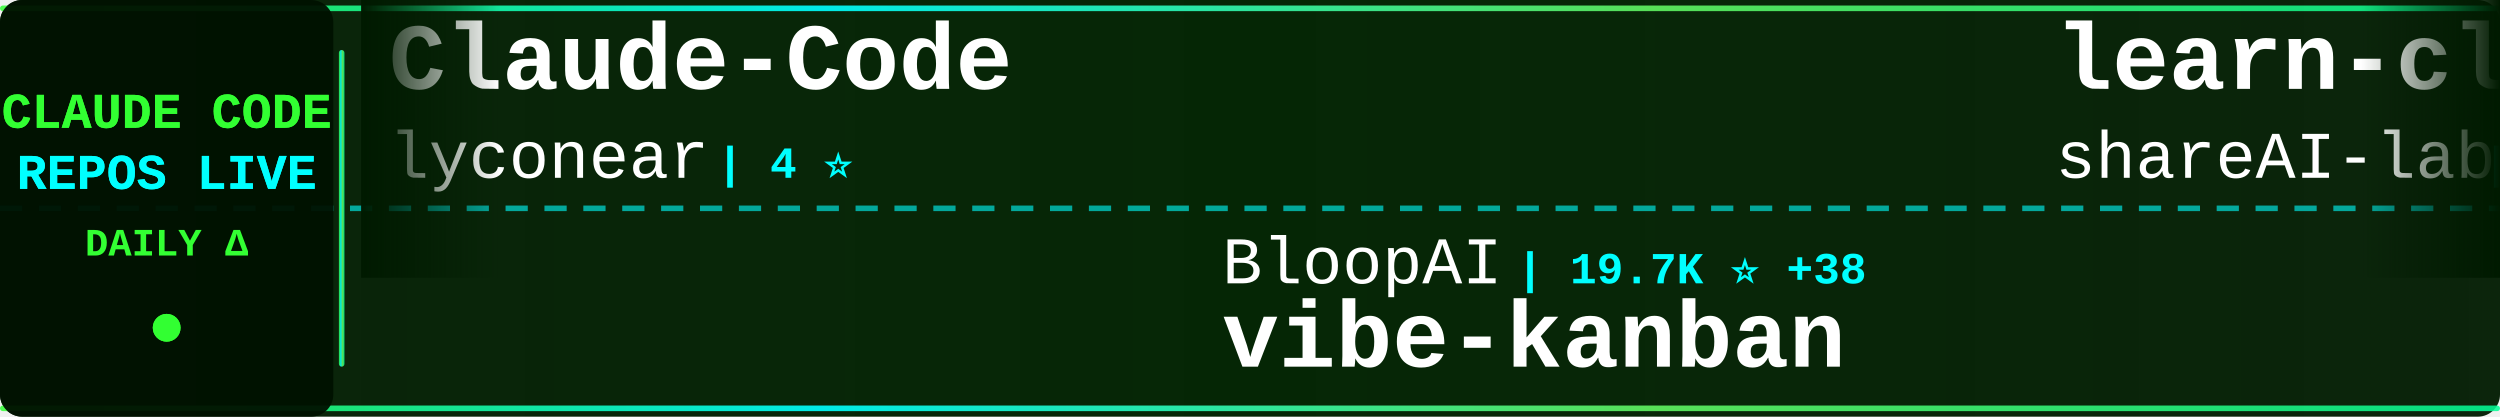
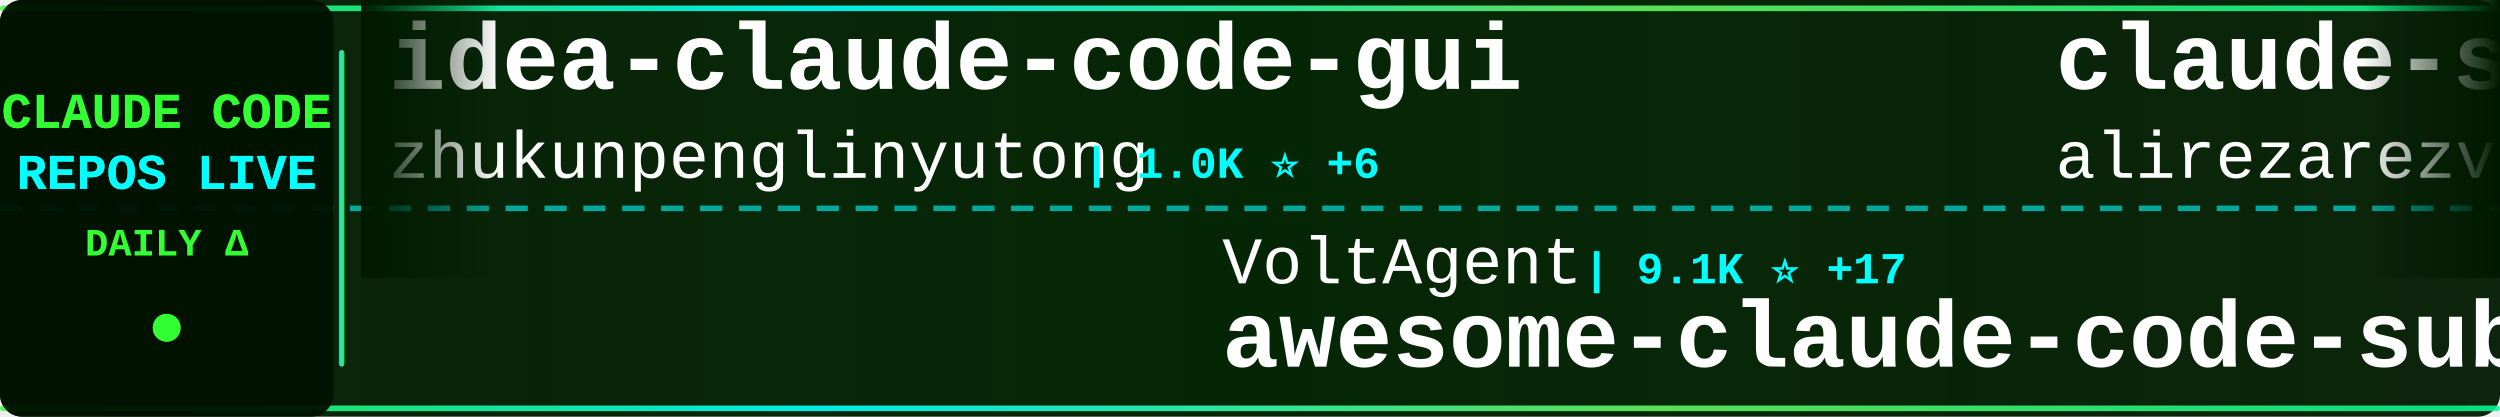
<svg xmlns="http://www.w3.org/2000/svg" width="900" height="150">
  <defs>
    <linearGradient id="tickerBg" x1="0%" y1="0%" x2="100%" y2="0%">
      <stop offset="0%" style="stop-color:#001a00;stop-opacity:0.95" />
      <stop offset="50%" style="stop-color:#002200;stop-opacity:0.98" />
      <stop offset="100%" style="stop-color:#001a00;stop-opacity:0.95" />
    </linearGradient>
    <linearGradient id="borderGrad" x1="0%" y1="0%" x2="100%" y2="0%">
      <stop offset="0%" style="stop-color:#33ff33;stop-opacity:0.85">
        <animate attributeName="stop-opacity" values="0.85;1;0.85" dur="2s" repeatCount="indefinite" />
      </stop>
      <stop offset="33%" style="stop-color:#00ffff;stop-opacity:0.9">
        <animate attributeName="stop-opacity" values="0.9;1;0.9" dur="2.2s" repeatCount="indefinite" />
      </stop>
      <stop offset="66%" style="stop-color:#66ff66;stop-opacity:0.85">
        <animate attributeName="stop-opacity" values="0.85;1;0.85" dur="1.8s" repeatCount="indefinite" />
      </stop>
      <stop offset="100%" style="stop-color:#00ff99;stop-opacity:0.85">
        <animate attributeName="stop-opacity" values="0.85;1;0.85" dur="2s" repeatCount="indefinite" />
      </stop>
    </linearGradient>
    <filter id="textGlow">
      <feGaussianBlur stdDeviation="0.1" result="coloredBlur" />
      <feMerge>
        <feMergeNode in="coloredBlur" />
        <feMergeNode in="SourceGraphic" />
      </feMerge>
    </filter>
    <filter id="metricGlow">
      <feGaussianBlur stdDeviation="0.2" result="coloredBlur" />
      <feMerge>
        <feMergeNode in="coloredBlur" />
        <feMergeNode in="SourceGraphic" />
      </feMerge>
    </filter>
    <linearGradient id="leftFade" x1="0%" y1="0%" x2="100%" y2="0%">
      <stop offset="0%" style="stop-color:#001a00;stop-opacity:1" />
      <stop offset="100%" style="stop-color:#001a00;stop-opacity:0" />
    </linearGradient>
    <linearGradient id="rightFade" x1="0%" y1="0%" x2="100%" y2="0%">
      <stop offset="0%" style="stop-color:#001a00;stop-opacity:0" />
      <stop offset="100%" style="stop-color:#001a00;stop-opacity:1" />
    </linearGradient>
  </defs>
  <rect width="900" height="150" fill="url(#tickerBg)" rx="8" />
  <rect x="0" y="2" width="900" height="2" fill="url(#borderGrad)" rx="1" />
  <rect x="0" y="146" width="900" height="2" fill="url(#borderGrad)" rx="1" />
  <line x1="0" y1="75" x2="900" y2="75" stroke="#00ffff" stroke-width="2" stroke-dasharray="8 6" opacity="0.6" />
  <rect x="0" y="0" width="120" height="150" fill="#001100" opacity="0.95" rx="8" />
  <text x="60" y="46" font-family="'Courier New', monospace" font-size="18" font-weight="bold" fill="#33ff33" text-anchor="middle" filter="url(#textGlow)">
    CLAUDE CODE
  </text>
  <text x="60" y="68" font-family="'Courier New', monospace" font-size="18" font-weight="bold" fill="#00ffff" text-anchor="middle" filter="url(#textGlow)">
    REPOS LIVE
  </text>
  <text x="60" y="92" font-family="'Courier New', monospace" font-size="14" font-weight="bold" fill="#33ff33" text-anchor="middle">
    DAILY Δ
  </text>
  <circle cx="60" cy="118" r="5" fill="#33ff33" filter="url(#metricGlow)">
    <animate attributeName="r" values="4;6;4" dur="1.5s" repeatCount="indefinite" />
    <animate attributeName="opacity" values="0.6;1;0.6" dur="1.5s" repeatCount="indefinite" />
  </circle>
  <rect x="122" y="18" width="2" height="114" fill="url(#borderGrad)" rx="1" />
  <clipPath id="tickerClip">
    <rect x="130" y="0" width="770" height="150" />
  </clipPath>
  <g clip-path="url(#tickerClip)">
    <g id="tickerItems">
      <animateTransform attributeName="transform" attributeType="XML" type="translate" from="0 0" to="-3000 0" dur="54s" repeatCount="indefinite" />
      <g transform="translate(0, 0)">
-         <text x="140" y="32" font-family="'Courier New', monospace" font-size="34" font-weight="bold" fill="#ffffff">Claude-Code</text>
-         <text x="140" y="64" font-family="'Courier New', monospace" font-size="24" font-weight="normal" fill="#ffffff" opacity="1.0">lyconear</text>
-         <text x="258" y="64" font-family="'Courier New', monospace" font-size="16" font-weight="bold" fill="#00ffff"> | 4 ⭐</text>
+         <text x="140" y="32" font-family="'Courier New', monospace" font-size="34" font-weight="bold" fill="#ffffff">idea-claude-code-gui</text>
+         <text x="140" y="64" font-family="'Courier New', monospace" font-size="24" font-weight="normal" fill="#ffffff" opacity="1.0">zhukunpenglinyutong</text>
+         <text x="390" y="64" font-family="'Courier New', monospace" font-size="16" font-weight="bold" fill="#00ffff"> | 1.0K ⭐ +6</text>
      </g>
      <g transform="translate(300, 0)">
-         <text x="140" y="102" font-family="'Courier New', monospace" font-size="24" font-weight="normal" fill="#ffffff" opacity="1.0">BloopAI</text>
-         <text x="246" y="102" font-family="'Courier New', monospace" font-size="16" font-weight="bold" fill="#00ffff"> | 19.7K ⭐ +38</text>
-         <text x="140" y="132" font-family="'Courier New', monospace" font-size="34" font-weight="bold" fill="#ffffff">vibe-kanban</text>
+         <text x="140" y="102" font-family="'Courier New', monospace" font-size="24" font-weight="normal" fill="#ffffff" opacity="1.0">VoltAgent</text>
+         <text x="270" y="102" font-family="'Courier New', monospace" font-size="16" font-weight="bold" fill="#00ffff"> | 9.1K ⭐ +17</text>
+         <text x="140" y="132" font-family="'Courier New', monospace" font-size="34" font-weight="bold" fill="#ffffff">awesome-claude-code-suba...</text>
      </g>
      <g transform="translate(600, 0)">
-         <text x="140" y="32" font-family="'Courier New', monospace" font-size="34" font-weight="bold" fill="#ffffff">learn-claude-code</text>
-         <text x="140" y="64" font-family="'Courier New', monospace" font-size="24" font-weight="normal" fill="#ffffff" opacity="1.0">shareAI-lab</text>
-         <text x="294" y="64" font-family="'Courier New', monospace" font-size="16" font-weight="bold" fill="#00ffff"> | 15.8K ⭐ +34</text>
+         <text x="140" y="32" font-family="'Courier New', monospace" font-size="34" font-weight="bold" fill="#ffffff">claude-skills</text>
+         <text x="140" y="64" font-family="'Courier New', monospace" font-size="24" font-weight="normal" fill="#ffffff" opacity="1.0">alirezarezvani</text>
+         <text x="330" y="64" font-family="'Courier New', monospace" font-size="16" font-weight="bold" fill="#00ffff"> | 1.5K ⭐ +5</text>
      </g>
      <g transform="translate(900, 0)">
-         <text x="140" y="102" font-family="'Courier New', monospace" font-size="24" font-weight="normal" fill="#ffffff" opacity="1.0">peterkrueck</text>
-         <text x="294" y="102" font-family="'Courier New', monospace" font-size="16" font-weight="bold" fill="#00ffff"> | 1.3K ⭐</text>
-         <text x="140" y="132" font-family="'Courier New', monospace" font-size="34" font-weight="bold" fill="#ffffff">Claude-Code-Development-...</text>
+         <text x="140" y="102" font-family="'Courier New', monospace" font-size="24" font-weight="normal" fill="#ffffff" opacity="1.0">kodu-ai</text>
+         <text x="246" y="102" font-family="'Courier New', monospace" font-size="16" font-weight="bold" fill="#00ffff"> | 5.3K ⭐</text>
+         <text x="140" y="132" font-family="'Courier New', monospace" font-size="34" font-weight="bold" fill="#ffffff">claude-coder</text>
      </g>
      <g transform="translate(1200, 0)">
-         <text x="140" y="32" font-family="'Courier New', monospace" font-size="34" font-weight="bold" fill="#ffffff">claude-code</text>
-         <text x="140" y="64" font-family="'Courier New', monospace" font-size="24" font-weight="normal" fill="#ffffff" opacity="1.0">anthropics</text>
-         <text x="282" y="64" font-family="'Courier New', monospace" font-size="16" font-weight="bold" fill="#00ffff"> | 62.3K ⭐ +107</text>
+         <text x="140" y="32" font-family="'Courier New', monospace" font-size="34" font-weight="bold" fill="#ffffff">spec-kit</text>
+         <text x="140" y="64" font-family="'Courier New', monospace" font-size="24" font-weight="normal" fill="#ffffff" opacity="1.0">github</text>
+         <text x="234" y="64" font-family="'Courier New', monospace" font-size="16" font-weight="bold" fill="#00ffff"> | 66.3K ⭐ +76</text>
      </g>
      <g transform="translate(1500, 0)">
-         <text x="140" y="102" font-family="'Courier New', monospace" font-size="24" font-weight="normal" fill="#ffffff" opacity="1.0">coleam00</text>
-         <text x="258" y="102" font-family="'Courier New', monospace" font-size="16" font-weight="bold" fill="#00ffff"> | 12.3K ⭐ +1</text>
-         <text x="140" y="132" font-family="'Courier New', monospace" font-size="34" font-weight="bold" fill="#ffffff">context-engineering-intr...</text>
+         <text x="140" y="102" font-family="'Courier New', monospace" font-size="24" font-weight="normal" fill="#ffffff" opacity="1.0">browser-use</text>
+         <text x="294" y="102" font-family="'Courier New', monospace" font-size="16" font-weight="bold" fill="#00ffff"> | 77.4K ⭐ +25</text>
+         <text x="140" y="132" font-family="'Courier New', monospace" font-size="34" font-weight="bold" fill="#ffffff">browser-use</text>
      </g>
      <g transform="translate(1800, 0)">
-         <text x="140" y="32" font-family="'Courier New', monospace" font-size="34" font-weight="bold" fill="#ffffff">obsidian-skills</text>
-         <text x="140" y="64" font-family="'Courier New', monospace" font-size="24" font-weight="normal" fill="#ffffff" opacity="1.0">kepano</text>
-         <text x="234" y="64" font-family="'Courier New', monospace" font-size="16" font-weight="bold" fill="#00ffff"> | 8.6K ⭐ +28</text>
+         <text x="140" y="32" font-family="'Courier New', monospace" font-size="34" font-weight="bold" fill="#ffffff">1code</text>
+         <text x="140" y="64" font-family="'Courier New', monospace" font-size="24" font-weight="normal" fill="#ffffff" opacity="1.0">21st-dev</text>
+         <text x="258" y="64" font-family="'Courier New', monospace" font-size="16" font-weight="bold" fill="#00ffff"> | 4.6K ⭐ +16</text>
      </g>
      <g transform="translate(2100, 0)">
-         <text x="140" y="102" font-family="'Courier New', monospace" font-size="24" font-weight="normal" fill="#ffffff" opacity="1.0">alirezarezvani</text>
-         <text x="330" y="102" font-family="'Courier New', monospace" font-size="16" font-weight="bold" fill="#00ffff"> | 473 ⭐ +1</text>
-         <text x="140" y="132" font-family="'Courier New', monospace" font-size="34" font-weight="bold" fill="#ffffff">claude-code-tresor</text>
+         <text x="140" y="102" font-family="'Courier New', monospace" font-size="24" font-weight="normal" fill="#ffffff" opacity="1.0">shareAI-lab</text>
+         <text x="294" y="102" font-family="'Courier New', monospace" font-size="16" font-weight="bold" fill="#00ffff"> | 15.9K ⭐ +30</text>
+         <text x="140" y="132" font-family="'Courier New', monospace" font-size="34" font-weight="bold" fill="#ffffff">learn-claude-code</text>
      </g>
      <g transform="translate(2400, 0)">
-         <text x="140" y="32" font-family="'Courier New', monospace" font-size="34" font-weight="bold" fill="#ffffff">openskills</text>
-         <text x="140" y="64" font-family="'Courier New', monospace" font-size="24" font-weight="normal" fill="#ffffff" opacity="1.0">numman-ali</text>
-         <text x="282" y="64" font-family="'Courier New', monospace" font-size="16" font-weight="bold" fill="#00ffff"> | 7.4K ⭐ +22</text>
+         <text x="140" y="32" font-family="'Courier New', monospace" font-size="34" font-weight="bold" fill="#ffffff">claude-code-tips</text>
+         <text x="140" y="64" font-family="'Courier New', monospace" font-size="24" font-weight="normal" fill="#ffffff" opacity="1.0">ykdojo</text>
+         <text x="234" y="64" font-family="'Courier New', monospace" font-size="16" font-weight="bold" fill="#00ffff"> | 1.7K ⭐ +10</text>
      </g>
      <g transform="translate(2700, 0)">
-         <text x="140" y="102" font-family="'Courier New', monospace" font-size="24" font-weight="normal" fill="#ffffff" opacity="1.0">severity1</text>
-         <text x="270" y="102" font-family="'Courier New', monospace" font-size="16" font-weight="bold" fill="#00ffff"> | 1.1K ⭐ +1</text>
-         <text x="140" y="132" font-family="'Courier New', monospace" font-size="34" font-weight="bold" fill="#ffffff">claude-code-prompt-impro...</text>
+         <text x="140" y="102" font-family="'Courier New', monospace" font-size="24" font-weight="normal" fill="#ffffff" opacity="1.0">slopus</text>
+         <text x="234" y="102" font-family="'Courier New', monospace" font-size="16" font-weight="bold" fill="#00ffff"> | 9.8K ⭐ +36</text>
+         <text x="140" y="132" font-family="'Courier New', monospace" font-size="34" font-weight="bold" fill="#ffffff">happy</text>
      </g>
      <g transform="translate(3000, 0)">
-         <text x="140" y="32" font-family="'Courier New', monospace" font-size="34" font-weight="bold" fill="#ffffff">Claude-Code</text>
-         <text x="140" y="64" font-family="'Courier New', monospace" font-size="24" font-weight="normal" fill="#ffffff" opacity="1.0">lyconear</text>
-         <text x="258" y="64" font-family="'Courier New', monospace" font-size="16" font-weight="bold" fill="#00ffff"> | 4 ⭐</text>
+         <text x="140" y="32" font-family="'Courier New', monospace" font-size="34" font-weight="bold" fill="#ffffff">idea-claude-code-gui</text>
+         <text x="140" y="64" font-family="'Courier New', monospace" font-size="24" font-weight="normal" fill="#ffffff" opacity="1.0">zhukunpenglinyutong</text>
+         <text x="390" y="64" font-family="'Courier New', monospace" font-size="16" font-weight="bold" fill="#00ffff"> | 1.0K ⭐ +6</text>
      </g>
      <g transform="translate(3300, 0)">
-         <text x="140" y="102" font-family="'Courier New', monospace" font-size="24" font-weight="normal" fill="#ffffff" opacity="1.0">BloopAI</text>
-         <text x="246" y="102" font-family="'Courier New', monospace" font-size="16" font-weight="bold" fill="#00ffff"> | 19.7K ⭐ +38</text>
-         <text x="140" y="132" font-family="'Courier New', monospace" font-size="34" font-weight="bold" fill="#ffffff">vibe-kanban</text>
+         <text x="140" y="102" font-family="'Courier New', monospace" font-size="24" font-weight="normal" fill="#ffffff" opacity="1.0">VoltAgent</text>
+         <text x="270" y="102" font-family="'Courier New', monospace" font-size="16" font-weight="bold" fill="#00ffff"> | 9.1K ⭐ +17</text>
+         <text x="140" y="132" font-family="'Courier New', monospace" font-size="34" font-weight="bold" fill="#ffffff">awesome-claude-code-suba...</text>
      </g>
      <g transform="translate(3600, 0)">
-         <text x="140" y="32" font-family="'Courier New', monospace" font-size="34" font-weight="bold" fill="#ffffff">learn-claude-code</text>
-         <text x="140" y="64" font-family="'Courier New', monospace" font-size="24" font-weight="normal" fill="#ffffff" opacity="1.0">shareAI-lab</text>
-         <text x="294" y="64" font-family="'Courier New', monospace" font-size="16" font-weight="bold" fill="#00ffff"> | 15.8K ⭐ +34</text>
+         <text x="140" y="32" font-family="'Courier New', monospace" font-size="34" font-weight="bold" fill="#ffffff">claude-skills</text>
+         <text x="140" y="64" font-family="'Courier New', monospace" font-size="24" font-weight="normal" fill="#ffffff" opacity="1.0">alirezarezvani</text>
+         <text x="330" y="64" font-family="'Courier New', monospace" font-size="16" font-weight="bold" fill="#00ffff"> | 1.5K ⭐ +5</text>
      </g>
      <g transform="translate(3900, 0)">
-         <text x="140" y="102" font-family="'Courier New', monospace" font-size="24" font-weight="normal" fill="#ffffff" opacity="1.0">peterkrueck</text>
-         <text x="294" y="102" font-family="'Courier New', monospace" font-size="16" font-weight="bold" fill="#00ffff"> | 1.3K ⭐</text>
-         <text x="140" y="132" font-family="'Courier New', monospace" font-size="34" font-weight="bold" fill="#ffffff">Claude-Code-Development-...</text>
+         <text x="140" y="102" font-family="'Courier New', monospace" font-size="24" font-weight="normal" fill="#ffffff" opacity="1.0">kodu-ai</text>
+         <text x="246" y="102" font-family="'Courier New', monospace" font-size="16" font-weight="bold" fill="#00ffff"> | 5.3K ⭐</text>
+         <text x="140" y="132" font-family="'Courier New', monospace" font-size="34" font-weight="bold" fill="#ffffff">claude-coder</text>
      </g>
    </g>
  </g>
  <rect x="130" y="0" width="50" height="100" fill="url(#leftFade)" />
  <rect x="850" y="0" width="50" height="100" fill="url(#rightFade)" />
</svg>
